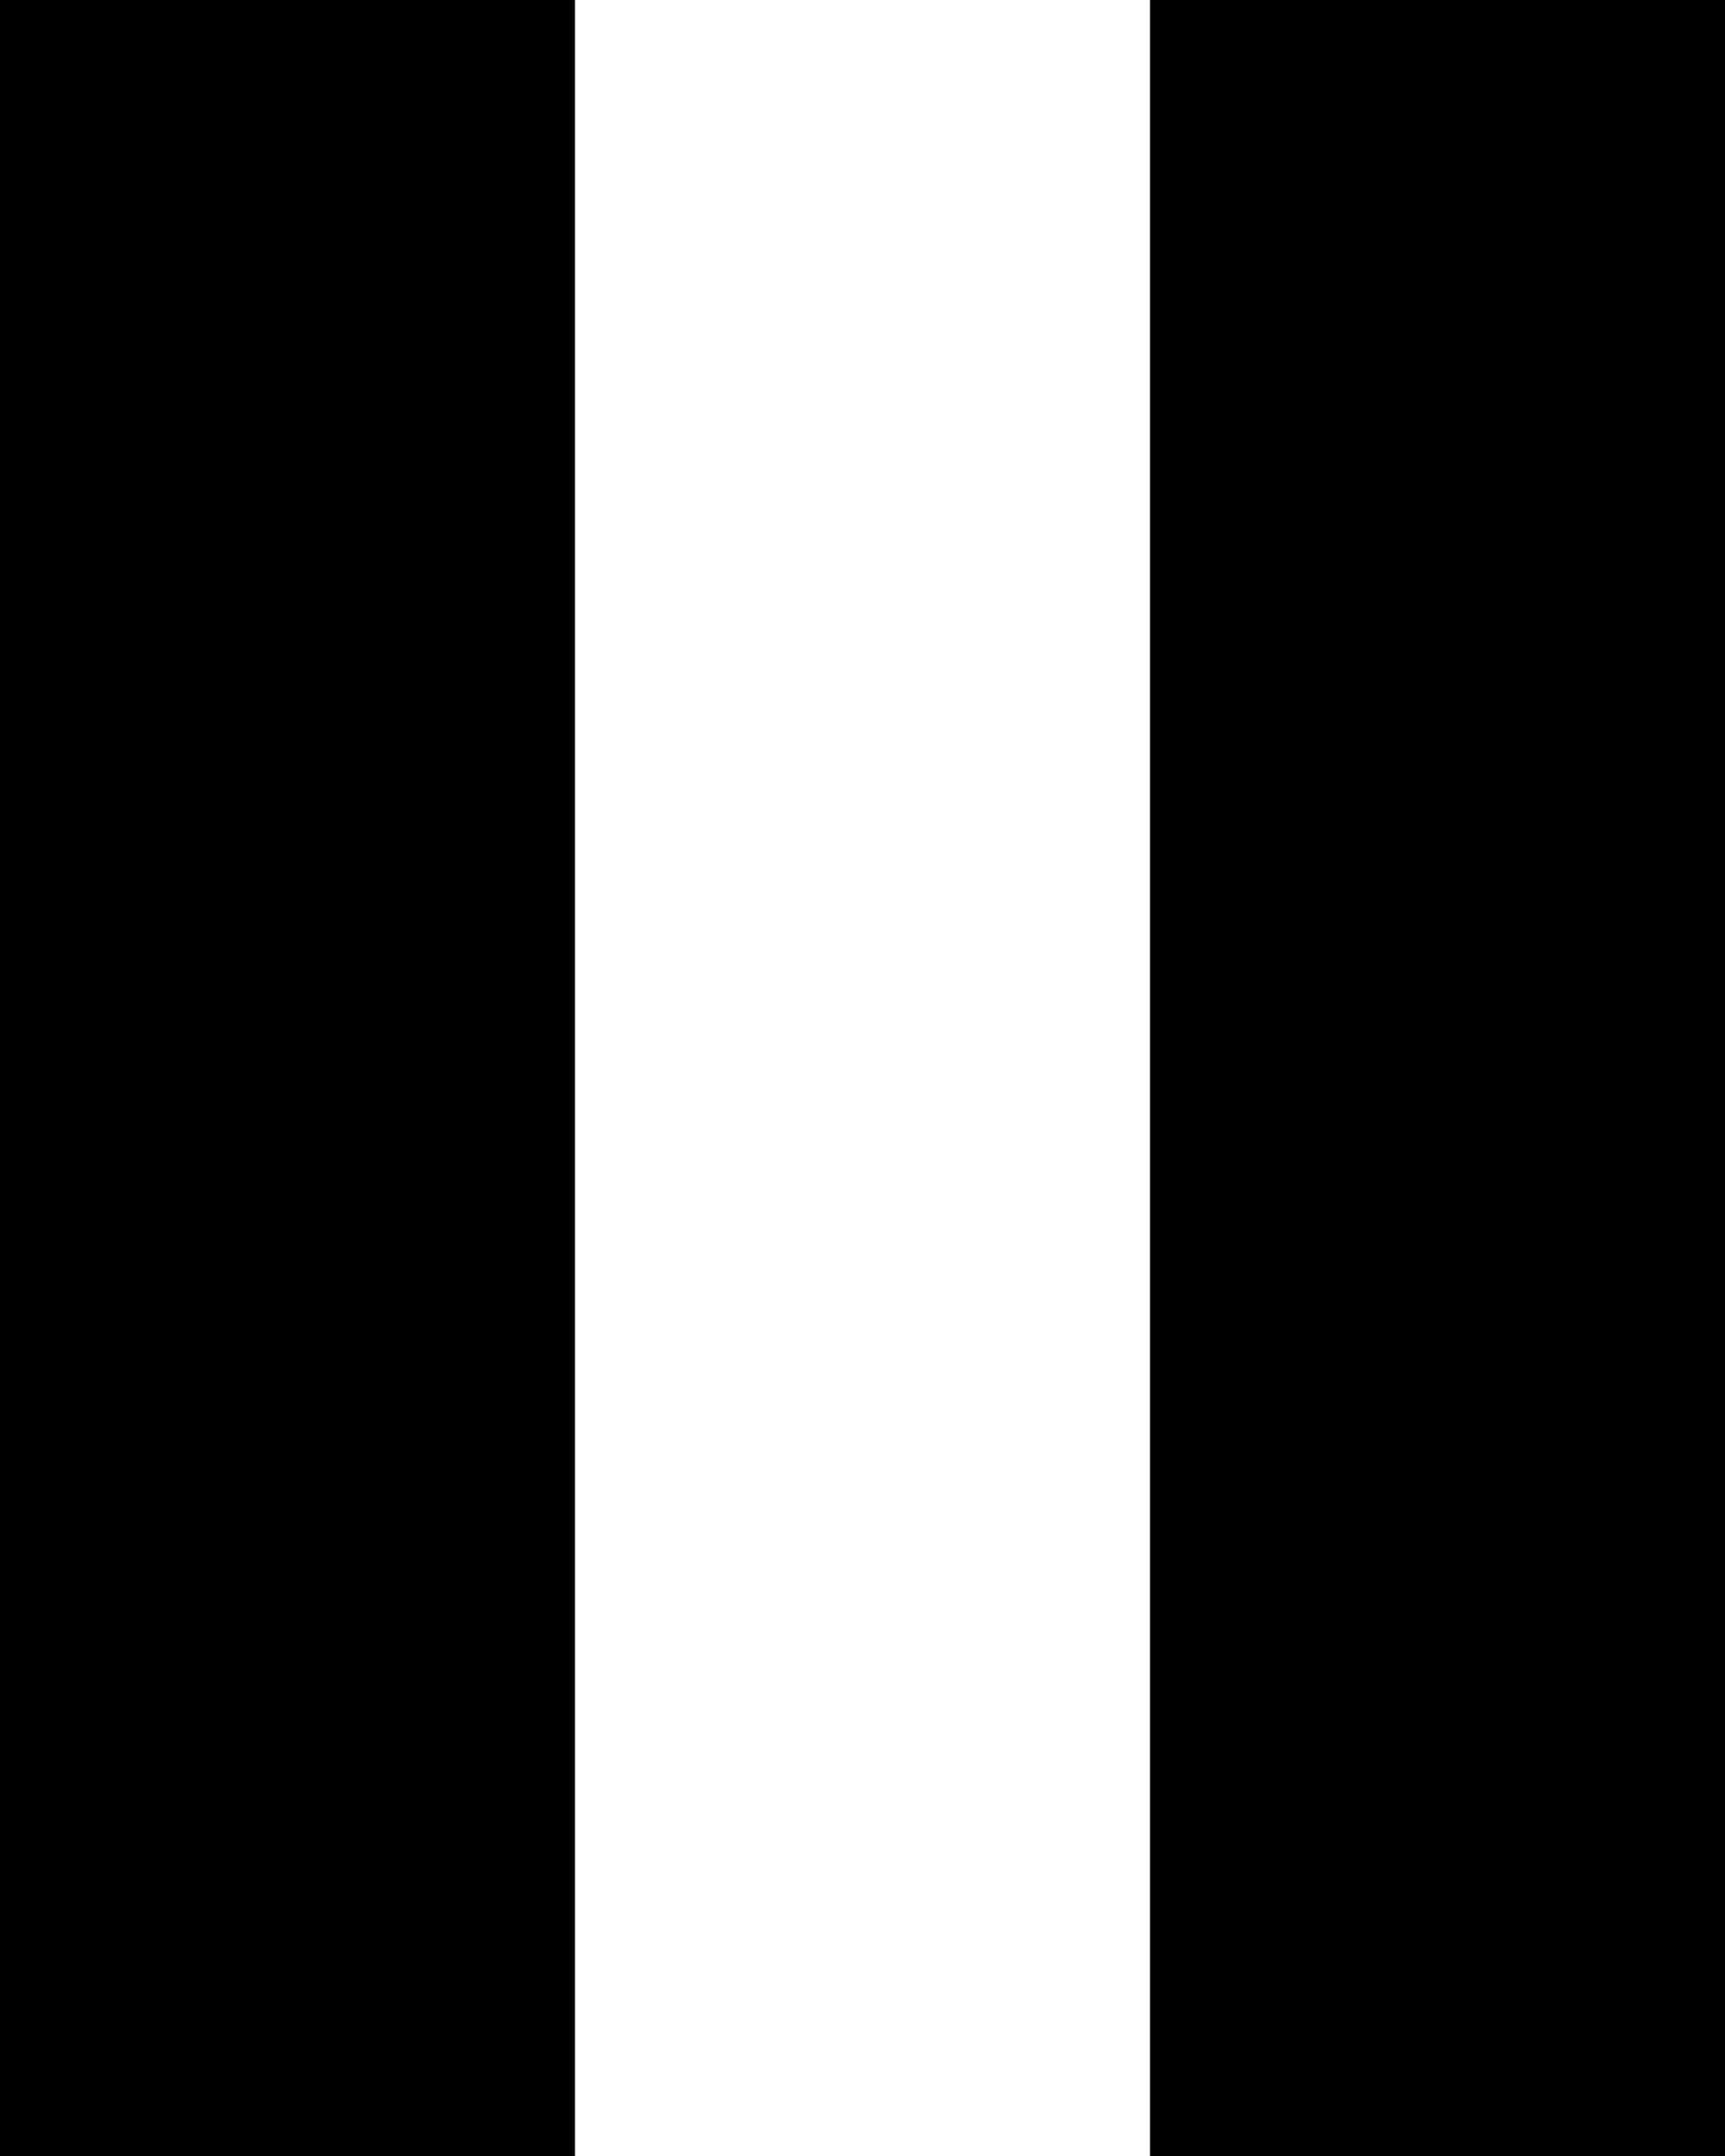
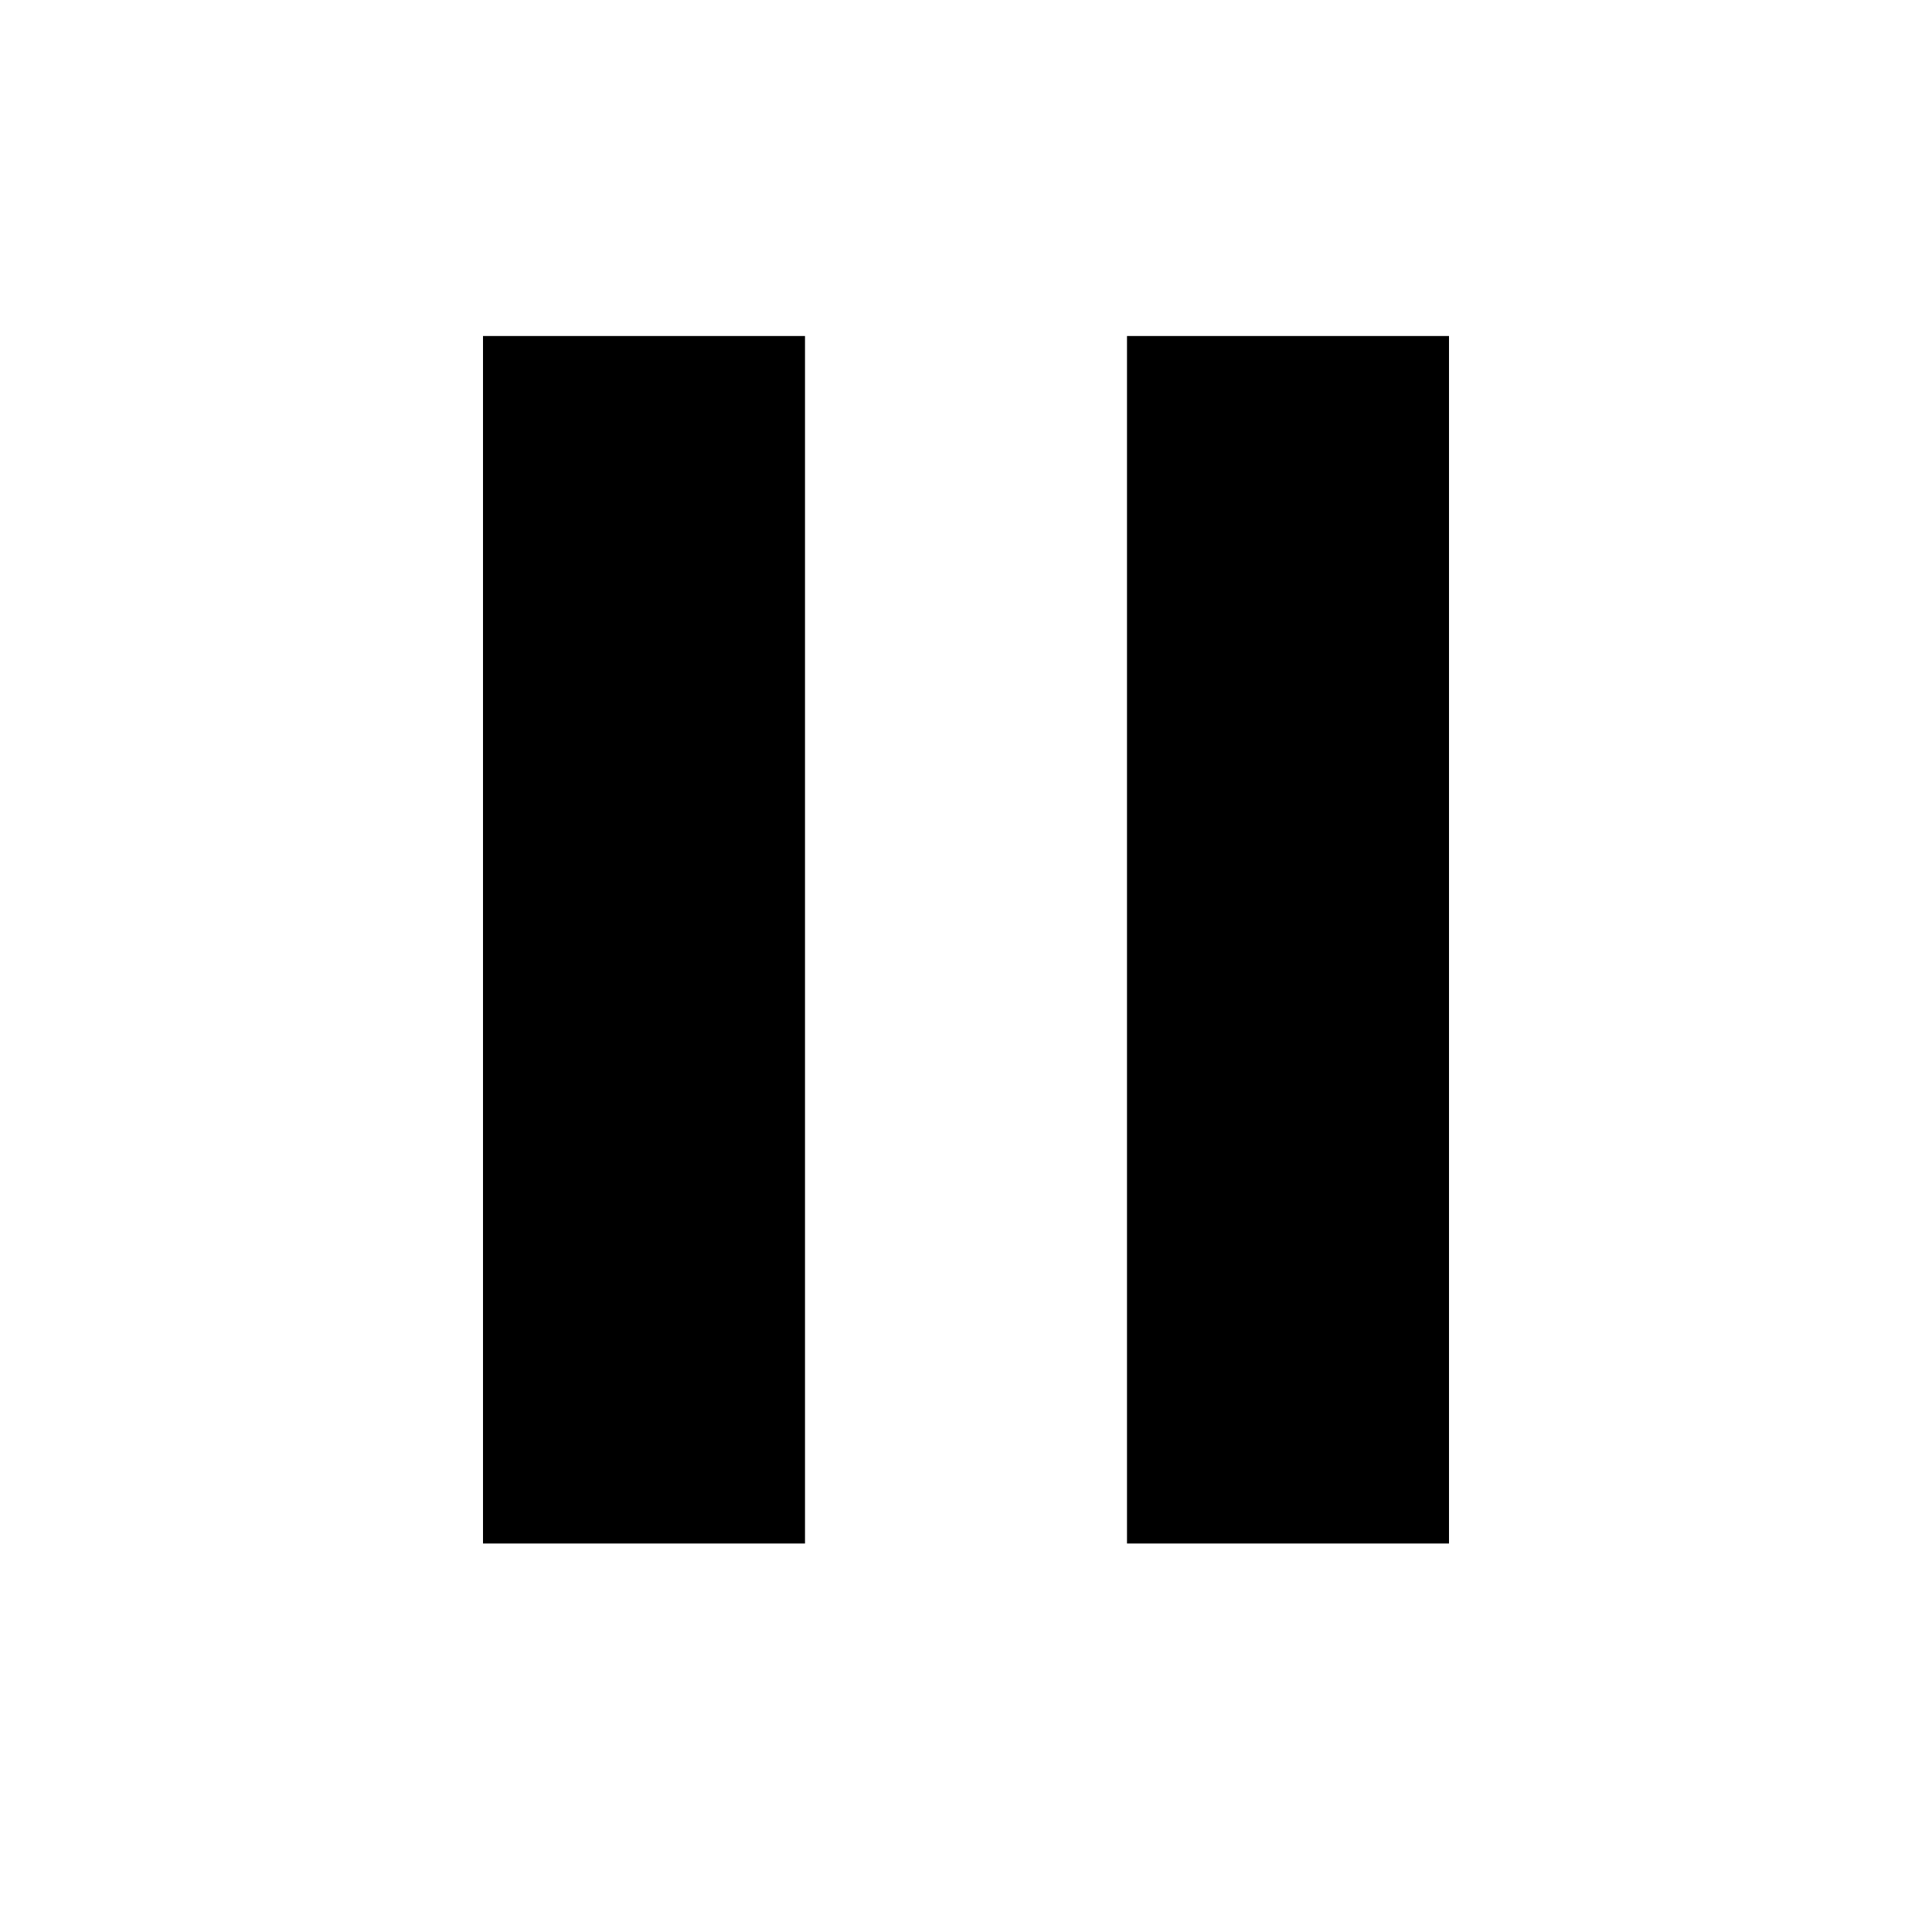
- <svg xmlns="http://www.w3.org/2000/svg" viewBox="0 0 12 15">
-   <path d="M8 15V0H12V15H8ZM0 15V0H4V15H0Z" />
+ <svg xmlns="http://www.w3.org/2000/svg" viewBox="0 0 24 24">
+   <path d="M14 19.174V4.174H18V19.174H14ZM6 19.174V4.174H10V19.174H6Z" />
</svg>
